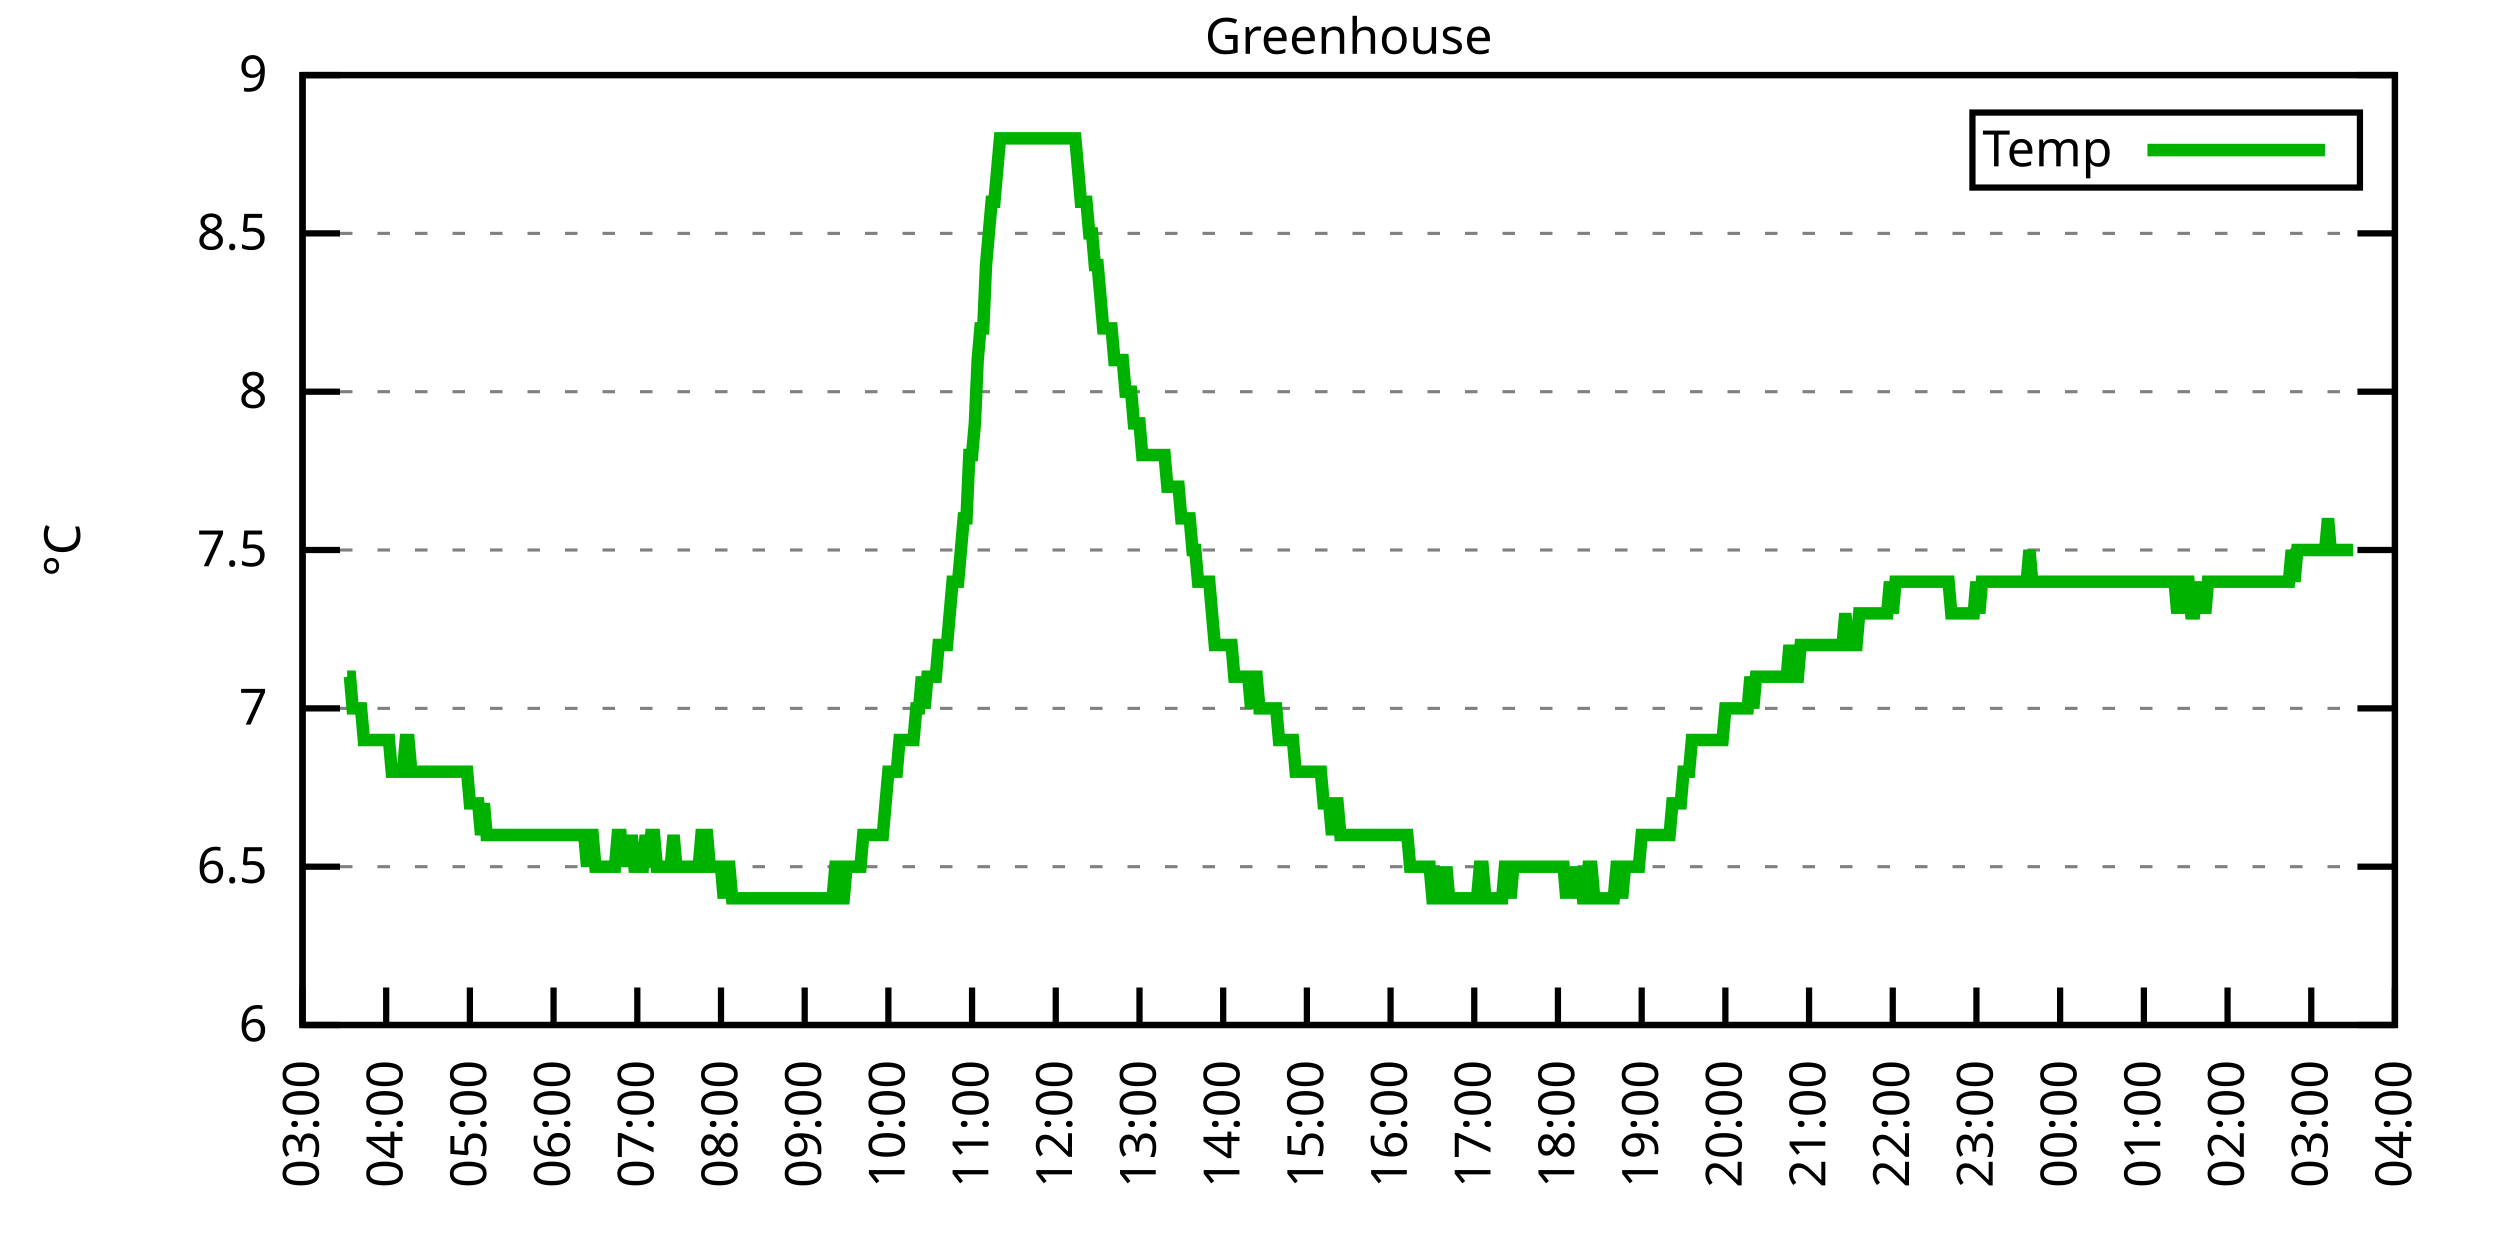
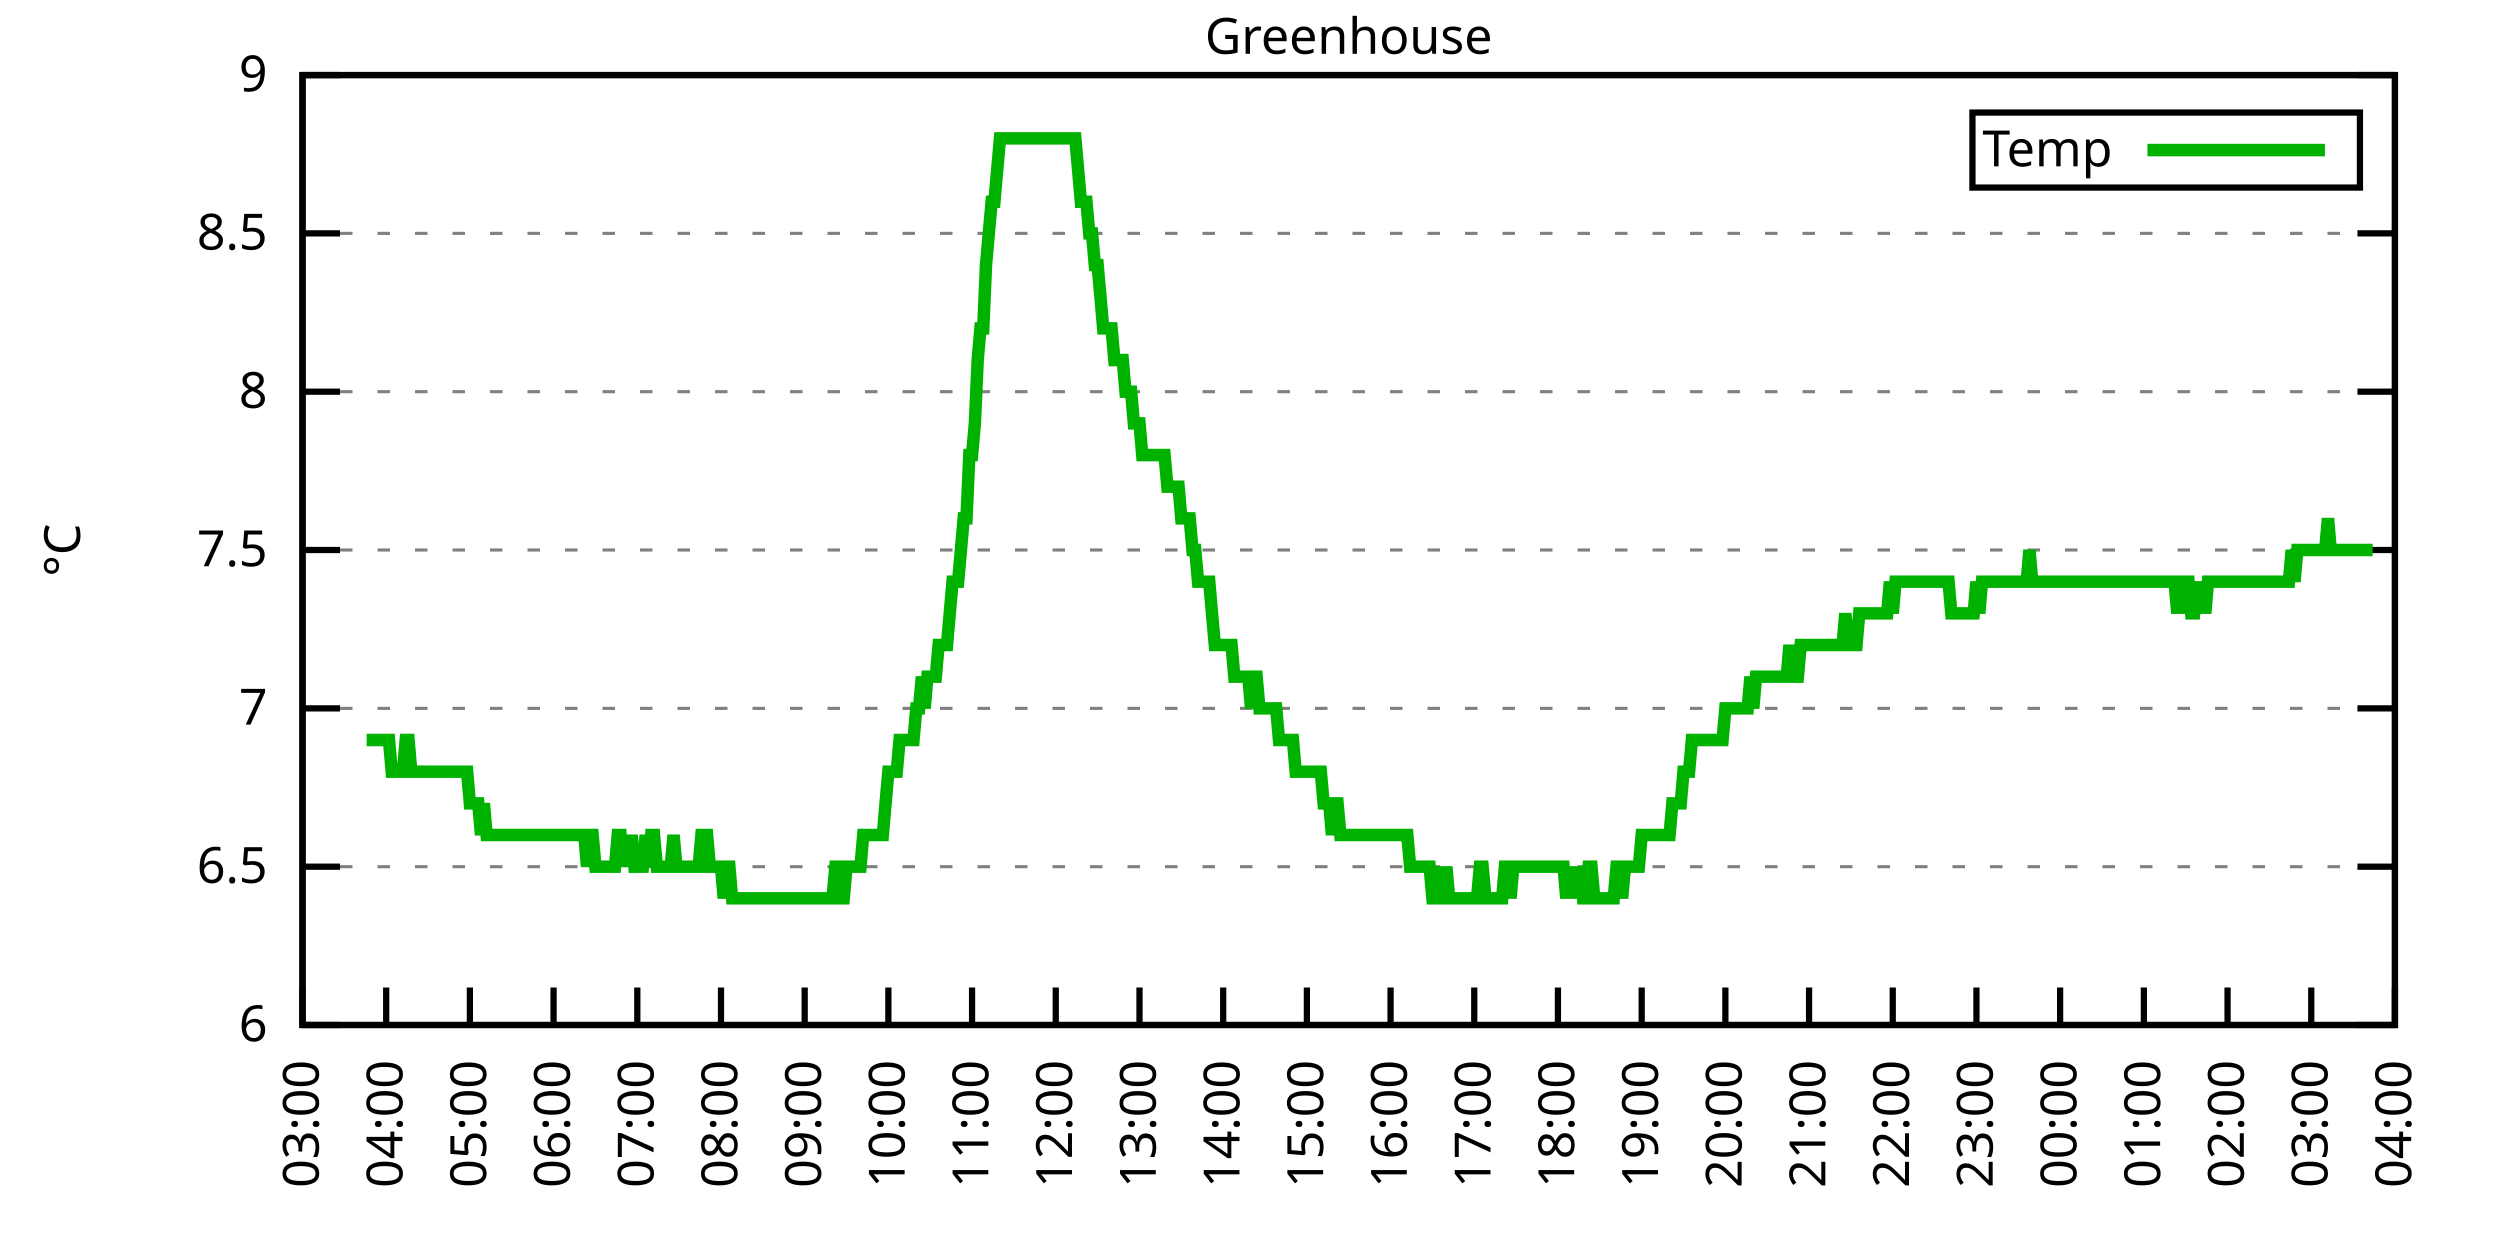
<svg xmlns="http://www.w3.org/2000/svg" xmlns:xlink="http://www.w3.org/1999/xlink" width="400" height="200" viewBox="0 0 400 200">
  <g id="gnuplot_canvas">
    <rect x="0" y="0" width="400" height="200" fill="none" />
    <defs>
      <circle id="gpDot" r="0.5" stroke-width="0.5" stroke="currentColor" />
      <path id="gpPt0" stroke-width="0.333" stroke="currentColor" d="M-1,0 h2 M0,-1 v2" />
      <path id="gpPt1" stroke-width="0.333" stroke="currentColor" d="M-1,-1 L1,1 M1,-1 L-1,1" />
      <path id="gpPt2" stroke-width="0.333" stroke="currentColor" d="M-1,0 L1,0 M0,-1 L0,1 M-1,-1 L1,1 M-1,1 L1,-1" />
      <rect id="gpPt3" stroke-width="0.333" stroke="currentColor" x="-1" y="-1" width="2" height="2" />
      <rect id="gpPt4" stroke-width="0.333" stroke="currentColor" fill="currentColor" x="-1" y="-1" width="2" height="2" />
      <circle id="gpPt5" stroke-width="0.333" stroke="currentColor" cx="0" cy="0" r="1" />
      <use xlink:href="#gpPt5" id="gpPt6" fill="currentColor" stroke="none" />
      <path id="gpPt7" stroke-width="0.333" stroke="currentColor" d="M0,-1.33 L-1.33,0.67 L1.33,0.67 z" />
      <use xlink:href="#gpPt7" id="gpPt8" fill="currentColor" stroke="none" />
      <use xlink:href="#gpPt7" id="gpPt9" stroke="currentColor" transform="rotate(180)" />
      <use xlink:href="#gpPt9" id="gpPt10" fill="currentColor" stroke="none" />
      <use xlink:href="#gpPt3" id="gpPt11" stroke="currentColor" transform="rotate(45)" />
      <use xlink:href="#gpPt11" id="gpPt12" fill="currentColor" stroke="none" />
      <path id="gpPt13" stroke-width="0.333" stroke="currentColor" d="M0,1.330 L1.265,0.411 L0.782,-1.067 L-0.782,-1.076 L-1.265,0.411 z" />
      <use xlink:href="#gpPt13" id="gpPt14" fill="currentColor" stroke="none" />
      <filter id="textbox" filterUnits="objectBoundingBox" x="0" y="0" height="1" width="1">
        <feFlood flood-color="white" flood-opacity="1" result="bgnd" />
        <feComposite in="SourceGraphic" in2="bgnd" operator="atop" />
      </filter>
      <filter id="greybox" filterUnits="objectBoundingBox" x="0" y="0" height="1" width="1">
        <feFlood flood-color="lightgrey" flood-opacity="1" result="grey" />
        <feComposite in="SourceGraphic" in2="grey" operator="atop" />
      </filter>
    </defs>
    <g fill="none" color="white" stroke="currentColor" stroke-width="1.00" stroke-linecap="butt" stroke-linejoin="miter">
</g>
    <g fill="none" color="black" stroke="currentColor" stroke-width="1.00" stroke-linecap="butt" stroke-linejoin="miter">
      <g stroke="none" shape-rendering="crispEdges">
        <polygon fill="rgb(255, 255, 255)" points="48.40,164.00 383.18,164.00 383.18,12.02 48.40,12.02 " />
      </g>
    </g>
    <g fill="none" color="black" stroke="currentColor" stroke-width="1.00" stroke-linecap="butt" stroke-linejoin="miter">
</g>
    <g fill="none" color="black" stroke="black" stroke-width="0.50" stroke-linecap="butt" stroke-linejoin="miter">
</g>
    <g fill="none" color="gray" stroke="currentColor" stroke-width="0.50" stroke-linecap="butt" stroke-linejoin="miter">
      <path stroke="gray" stroke-dasharray="2,4" class="gridline" d="M48.40,164.00 L383.19,164.00  " />
    </g>
    <g fill="none" color="gray" stroke="gray" stroke-width="1.00" stroke-linecap="butt" stroke-linejoin="miter">
</g>
    <g fill="none" color="black" stroke="currentColor" stroke-width="1.00" stroke-linecap="butt" stroke-linejoin="miter">
      <path stroke="black" d="M48.40,164.00 L54.40,164.00 M383.19,164.00 L377.19,164.00  " />
      <g transform="translate(42.80,166.60)" stroke="none" fill="black" font-family="Sans" font-size="8.00" text-anchor="end">
        <text>
          <tspan font-family="Sans"> 6</tspan>
        </text>
      </g>
    </g>
    <g fill="none" color="black" stroke="currentColor" stroke-width="1.00" stroke-linecap="butt" stroke-linejoin="miter">
</g>
    <g fill="none" color="black" stroke="black" stroke-width="0.50" stroke-linecap="butt" stroke-linejoin="miter">
</g>
    <g fill="none" color="gray" stroke="currentColor" stroke-width="0.50" stroke-linecap="butt" stroke-linejoin="miter">
      <path stroke="gray" stroke-dasharray="2,4" class="gridline" d="M48.40,138.67 L383.19,138.67  " />
    </g>
    <g fill="none" color="gray" stroke="gray" stroke-width="1.00" stroke-linecap="butt" stroke-linejoin="miter">
</g>
    <g fill="none" color="black" stroke="currentColor" stroke-width="1.00" stroke-linecap="butt" stroke-linejoin="miter">
      <path stroke="black" d="M48.40,138.67 L54.40,138.67 M383.19,138.67 L377.19,138.67  " />
      <g transform="translate(42.80,141.27)" stroke="none" fill="black" font-family="Sans" font-size="8.00" text-anchor="end">
        <text>
          <tspan font-family="Sans"> 6.5</tspan>
        </text>
      </g>
    </g>
    <g fill="none" color="black" stroke="currentColor" stroke-width="1.00" stroke-linecap="butt" stroke-linejoin="miter">
</g>
    <g fill="none" color="black" stroke="black" stroke-width="0.50" stroke-linecap="butt" stroke-linejoin="miter">
</g>
    <g fill="none" color="gray" stroke="currentColor" stroke-width="0.50" stroke-linecap="butt" stroke-linejoin="miter">
      <path stroke="gray" stroke-dasharray="2,4" class="gridline" d="M48.40,113.34 L383.19,113.34  " />
    </g>
    <g fill="none" color="gray" stroke="gray" stroke-width="1.00" stroke-linecap="butt" stroke-linejoin="miter">
</g>
    <g fill="none" color="black" stroke="currentColor" stroke-width="1.00" stroke-linecap="butt" stroke-linejoin="miter">
      <path stroke="black" d="M48.40,113.34 L54.40,113.34 M383.19,113.34 L377.19,113.34  " />
      <g transform="translate(42.80,115.94)" stroke="none" fill="black" font-family="Sans" font-size="8.00" text-anchor="end">
        <text>
          <tspan font-family="Sans"> 7</tspan>
        </text>
      </g>
    </g>
    <g fill="none" color="black" stroke="currentColor" stroke-width="1.00" stroke-linecap="butt" stroke-linejoin="miter">
</g>
    <g fill="none" color="black" stroke="black" stroke-width="0.50" stroke-linecap="butt" stroke-linejoin="miter">
</g>
    <g fill="none" color="gray" stroke="currentColor" stroke-width="0.50" stroke-linecap="butt" stroke-linejoin="miter">
      <path stroke="gray" stroke-dasharray="2,4" class="gridline" d="M48.40,88.00 L383.19,88.00  " />
    </g>
    <g fill="none" color="gray" stroke="gray" stroke-width="1.00" stroke-linecap="butt" stroke-linejoin="miter">
</g>
    <g fill="none" color="black" stroke="currentColor" stroke-width="1.00" stroke-linecap="butt" stroke-linejoin="miter">
      <path stroke="black" d="M48.40,88.00 L54.40,88.00 M383.19,88.00 L377.19,88.00  " />
      <g transform="translate(42.80,90.60)" stroke="none" fill="black" font-family="Sans" font-size="8.00" text-anchor="end">
        <text>
          <tspan font-family="Sans"> 7.5</tspan>
        </text>
      </g>
    </g>
    <g fill="none" color="black" stroke="currentColor" stroke-width="1.00" stroke-linecap="butt" stroke-linejoin="miter">
</g>
    <g fill="none" color="black" stroke="black" stroke-width="0.50" stroke-linecap="butt" stroke-linejoin="miter">
</g>
    <g fill="none" color="gray" stroke="currentColor" stroke-width="0.50" stroke-linecap="butt" stroke-linejoin="miter">
      <path stroke="gray" stroke-dasharray="2,4" class="gridline" d="M48.40,62.67 L383.19,62.67  " />
    </g>
    <g fill="none" color="gray" stroke="gray" stroke-width="1.00" stroke-linecap="butt" stroke-linejoin="miter">
</g>
    <g fill="none" color="black" stroke="currentColor" stroke-width="1.00" stroke-linecap="butt" stroke-linejoin="miter">
      <path stroke="black" d="M48.40,62.67 L54.40,62.67 M383.19,62.67 L377.19,62.67  " />
      <g transform="translate(42.80,65.27)" stroke="none" fill="black" font-family="Sans" font-size="8.00" text-anchor="end">
        <text>
          <tspan font-family="Sans"> 8</tspan>
        </text>
      </g>
    </g>
    <g fill="none" color="black" stroke="currentColor" stroke-width="1.00" stroke-linecap="butt" stroke-linejoin="miter">
</g>
    <g fill="none" color="black" stroke="black" stroke-width="0.50" stroke-linecap="butt" stroke-linejoin="miter">
</g>
    <g fill="none" color="gray" stroke="currentColor" stroke-width="0.50" stroke-linecap="butt" stroke-linejoin="miter">
      <path stroke="gray" stroke-dasharray="2,4" class="gridline" d="M48.40,37.34 L383.19,37.34  " />
    </g>
    <g fill="none" color="gray" stroke="gray" stroke-width="1.00" stroke-linecap="butt" stroke-linejoin="miter">
</g>
    <g fill="none" color="black" stroke="currentColor" stroke-width="1.00" stroke-linecap="butt" stroke-linejoin="miter">
      <path stroke="black" d="M48.40,37.34 L54.40,37.34 M383.19,37.34 L377.19,37.34  " />
      <g transform="translate(42.80,39.94)" stroke="none" fill="black" font-family="Sans" font-size="8.00" text-anchor="end">
        <text>
          <tspan font-family="Sans"> 8.5</tspan>
        </text>
      </g>
    </g>
    <g fill="none" color="black" stroke="currentColor" stroke-width="1.00" stroke-linecap="butt" stroke-linejoin="miter">
</g>
    <g fill="none" color="black" stroke="black" stroke-width="0.50" stroke-linecap="butt" stroke-linejoin="miter">
</g>
    <g fill="none" color="gray" stroke="currentColor" stroke-width="0.50" stroke-linecap="butt" stroke-linejoin="miter">
      <path stroke="gray" stroke-dasharray="2,4" class="gridline" d="M48.40,12.01 L383.19,12.01  " />
    </g>
    <g fill="none" color="gray" stroke="gray" stroke-width="1.00" stroke-linecap="butt" stroke-linejoin="miter">
</g>
    <g fill="none" color="black" stroke="currentColor" stroke-width="1.00" stroke-linecap="butt" stroke-linejoin="miter">
      <path stroke="black" d="M48.40,12.01 L54.40,12.01 M383.19,12.01 L377.19,12.01  " />
      <g transform="translate(42.80,14.61)" stroke="none" fill="black" font-family="Sans" font-size="8.00" text-anchor="end">
        <text>
          <tspan font-family="Sans"> 9</tspan>
        </text>
      </g>
    </g>
    <g fill="none" color="black" stroke="currentColor" stroke-width="1.00" stroke-linecap="butt" stroke-linejoin="miter">
      <path stroke="black" d="M48.40,164.00 L48.40,158.00  " />
      <g transform="translate(51.00,169.60) rotate(270.00)" stroke="none" fill="black" font-family="Sans" font-size="8.00" text-anchor="end">
        <text>
          <tspan font-family="Sans">03:00</tspan>
        </text>
      </g>
    </g>
    <g fill="none" color="black" stroke="currentColor" stroke-width="1.00" stroke-linecap="butt" stroke-linejoin="miter">
      <path stroke="black" d="M61.79,164.00 L61.79,158.00  " />
      <g transform="translate(64.39,169.60) rotate(270.00)" stroke="none" fill="black" font-family="Sans" font-size="8.00" text-anchor="end">
        <text>
          <tspan font-family="Sans">04:00</tspan>
        </text>
      </g>
    </g>
    <g fill="none" color="black" stroke="currentColor" stroke-width="1.00" stroke-linecap="butt" stroke-linejoin="miter">
      <path stroke="black" d="M75.18,164.00 L75.18,158.00  " />
      <g transform="translate(77.78,169.60) rotate(270.00)" stroke="none" fill="black" font-family="Sans" font-size="8.00" text-anchor="end">
        <text>
          <tspan font-family="Sans">05:00</tspan>
        </text>
      </g>
    </g>
    <g fill="none" color="black" stroke="currentColor" stroke-width="1.00" stroke-linecap="butt" stroke-linejoin="miter">
      <path stroke="black" d="M88.57,164.00 L88.57,158.00  " />
      <g transform="translate(91.17,169.60) rotate(270.00)" stroke="none" fill="black" font-family="Sans" font-size="8.00" text-anchor="end">
        <text>
          <tspan font-family="Sans">06:00</tspan>
        </text>
      </g>
    </g>
    <g fill="none" color="black" stroke="currentColor" stroke-width="1.00" stroke-linecap="butt" stroke-linejoin="miter">
      <path stroke="black" d="M101.97,164.00 L101.97,158.00  " />
      <g transform="translate(104.57,169.60) rotate(270.00)" stroke="none" fill="black" font-family="Sans" font-size="8.00" text-anchor="end">
        <text>
          <tspan font-family="Sans">07:00</tspan>
        </text>
      </g>
    </g>
    <g fill="none" color="black" stroke="currentColor" stroke-width="1.00" stroke-linecap="butt" stroke-linejoin="miter">
      <path stroke="black" d="M115.36,164.00 L115.36,158.00  " />
      <g transform="translate(117.96,169.60) rotate(270.00)" stroke="none" fill="black" font-family="Sans" font-size="8.00" text-anchor="end">
        <text>
          <tspan font-family="Sans">08:00</tspan>
        </text>
      </g>
    </g>
    <g fill="none" color="black" stroke="currentColor" stroke-width="1.00" stroke-linecap="butt" stroke-linejoin="miter">
      <path stroke="black" d="M128.75,164.00 L128.75,158.00  " />
      <g transform="translate(131.35,169.60) rotate(270.00)" stroke="none" fill="black" font-family="Sans" font-size="8.00" text-anchor="end">
        <text>
          <tspan font-family="Sans">09:00</tspan>
        </text>
      </g>
    </g>
    <g fill="none" color="black" stroke="currentColor" stroke-width="1.00" stroke-linecap="butt" stroke-linejoin="miter">
      <path stroke="black" d="M142.14,164.00 L142.14,158.00  " />
      <g transform="translate(144.74,169.60) rotate(270.00)" stroke="none" fill="black" font-family="Sans" font-size="8.00" text-anchor="end">
        <text>
          <tspan font-family="Sans">10:00</tspan>
        </text>
      </g>
    </g>
    <g fill="none" color="black" stroke="currentColor" stroke-width="1.00" stroke-linecap="butt" stroke-linejoin="miter">
      <path stroke="black" d="M155.53,164.00 L155.53,158.00  " />
      <g transform="translate(158.13,169.60) rotate(270.00)" stroke="none" fill="black" font-family="Sans" font-size="8.00" text-anchor="end">
        <text>
          <tspan font-family="Sans">11:00</tspan>
        </text>
      </g>
    </g>
    <g fill="none" color="black" stroke="currentColor" stroke-width="1.00" stroke-linecap="butt" stroke-linejoin="miter">
      <path stroke="black" d="M168.92,164.00 L168.92,158.00  " />
      <g transform="translate(171.52,169.60) rotate(270.00)" stroke="none" fill="black" font-family="Sans" font-size="8.00" text-anchor="end">
        <text>
          <tspan font-family="Sans">12:00</tspan>
        </text>
      </g>
    </g>
    <g fill="none" color="black" stroke="currentColor" stroke-width="1.00" stroke-linecap="butt" stroke-linejoin="miter">
      <path stroke="black" d="M182.32,164.00 L182.32,158.00  " />
      <g transform="translate(184.92,169.60) rotate(270.00)" stroke="none" fill="black" font-family="Sans" font-size="8.00" text-anchor="end">
        <text>
          <tspan font-family="Sans">13:00</tspan>
        </text>
      </g>
    </g>
    <g fill="none" color="black" stroke="currentColor" stroke-width="1.00" stroke-linecap="butt" stroke-linejoin="miter">
      <path stroke="black" d="M195.71,164.00 L195.71,158.00  " />
      <g transform="translate(198.31,169.60) rotate(270.00)" stroke="none" fill="black" font-family="Sans" font-size="8.00" text-anchor="end">
        <text>
          <tspan font-family="Sans">14:00</tspan>
        </text>
      </g>
    </g>
    <g fill="none" color="black" stroke="currentColor" stroke-width="1.00" stroke-linecap="butt" stroke-linejoin="miter">
      <path stroke="black" d="M209.10,164.00 L209.10,158.00  " />
      <g transform="translate(211.70,169.60) rotate(270.00)" stroke="none" fill="black" font-family="Sans" font-size="8.00" text-anchor="end">
        <text>
          <tspan font-family="Sans">15:00</tspan>
        </text>
      </g>
    </g>
    <g fill="none" color="black" stroke="currentColor" stroke-width="1.00" stroke-linecap="butt" stroke-linejoin="miter">
      <path stroke="black" d="M222.49,164.00 L222.49,158.00  " />
      <g transform="translate(225.09,169.60) rotate(270.00)" stroke="none" fill="black" font-family="Sans" font-size="8.00" text-anchor="end">
        <text>
          <tspan font-family="Sans">16:00</tspan>
        </text>
      </g>
    </g>
    <g fill="none" color="black" stroke="currentColor" stroke-width="1.00" stroke-linecap="butt" stroke-linejoin="miter">
      <path stroke="black" d="M235.88,164.00 L235.88,158.00  " />
      <g transform="translate(238.48,169.60) rotate(270.00)" stroke="none" fill="black" font-family="Sans" font-size="8.00" text-anchor="end">
        <text>
          <tspan font-family="Sans">17:00</tspan>
        </text>
      </g>
    </g>
    <g fill="none" color="black" stroke="currentColor" stroke-width="1.00" stroke-linecap="butt" stroke-linejoin="miter">
      <path stroke="black" d="M249.27,164.00 L249.27,158.00  " />
      <g transform="translate(251.87,169.60) rotate(270.00)" stroke="none" fill="black" font-family="Sans" font-size="8.00" text-anchor="end">
        <text>
          <tspan font-family="Sans">18:00</tspan>
        </text>
      </g>
    </g>
    <g fill="none" color="black" stroke="currentColor" stroke-width="1.00" stroke-linecap="butt" stroke-linejoin="miter">
      <path stroke="black" d="M262.67,164.00 L262.67,158.00  " />
      <g transform="translate(265.27,169.60) rotate(270.00)" stroke="none" fill="black" font-family="Sans" font-size="8.00" text-anchor="end">
        <text>
          <tspan font-family="Sans">19:00</tspan>
        </text>
      </g>
    </g>
    <g fill="none" color="black" stroke="currentColor" stroke-width="1.00" stroke-linecap="butt" stroke-linejoin="miter">
      <path stroke="black" d="M276.06,164.00 L276.06,158.00  " />
      <g transform="translate(278.66,169.60) rotate(270.00)" stroke="none" fill="black" font-family="Sans" font-size="8.00" text-anchor="end">
        <text>
          <tspan font-family="Sans">20:00</tspan>
        </text>
      </g>
    </g>
    <g fill="none" color="black" stroke="currentColor" stroke-width="1.00" stroke-linecap="butt" stroke-linejoin="miter">
      <path stroke="black" d="M289.45,164.00 L289.45,158.00  " />
      <g transform="translate(292.05,169.60) rotate(270.00)" stroke="none" fill="black" font-family="Sans" font-size="8.00" text-anchor="end">
        <text>
          <tspan font-family="Sans">21:00</tspan>
        </text>
      </g>
    </g>
    <g fill="none" color="black" stroke="currentColor" stroke-width="1.00" stroke-linecap="butt" stroke-linejoin="miter">
      <path stroke="black" d="M302.84,164.00 L302.84,158.00  " />
      <g transform="translate(305.44,169.60) rotate(270.00)" stroke="none" fill="black" font-family="Sans" font-size="8.00" text-anchor="end">
        <text>
          <tspan font-family="Sans">22:00</tspan>
        </text>
      </g>
    </g>
    <g fill="none" color="black" stroke="currentColor" stroke-width="1.00" stroke-linecap="butt" stroke-linejoin="miter">
      <path stroke="black" d="M316.23,164.00 L316.23,158.00  " />
      <g transform="translate(318.83,169.60) rotate(270.00)" stroke="none" fill="black" font-family="Sans" font-size="8.00" text-anchor="end">
        <text>
          <tspan font-family="Sans">23:00</tspan>
        </text>
      </g>
    </g>
    <g fill="none" color="black" stroke="currentColor" stroke-width="1.00" stroke-linecap="butt" stroke-linejoin="miter">
      <path stroke="black" d="M329.62,164.00 L329.62,158.00  " />
      <g transform="translate(332.22,169.60) rotate(270.00)" stroke="none" fill="black" font-family="Sans" font-size="8.00" text-anchor="end">
        <text>
          <tspan font-family="Sans">00:00</tspan>
        </text>
      </g>
    </g>
    <g fill="none" color="black" stroke="currentColor" stroke-width="1.00" stroke-linecap="butt" stroke-linejoin="miter">
      <path stroke="black" d="M343.02,164.00 L343.02,158.00  " />
      <g transform="translate(345.62,169.60) rotate(270.00)" stroke="none" fill="black" font-family="Sans" font-size="8.00" text-anchor="end">
        <text>
          <tspan font-family="Sans">01:00</tspan>
        </text>
      </g>
    </g>
    <g fill="none" color="black" stroke="currentColor" stroke-width="1.00" stroke-linecap="butt" stroke-linejoin="miter">
      <path stroke="black" d="M356.41,164.00 L356.41,158.00  " />
      <g transform="translate(359.01,169.60) rotate(270.00)" stroke="none" fill="black" font-family="Sans" font-size="8.00" text-anchor="end">
        <text>
          <tspan font-family="Sans">02:00</tspan>
        </text>
      </g>
    </g>
    <g fill="none" color="black" stroke="currentColor" stroke-width="1.00" stroke-linecap="butt" stroke-linejoin="miter">
      <path stroke="black" d="M369.80,164.00 L369.80,158.00  " />
      <g transform="translate(372.40,169.60) rotate(270.00)" stroke="none" fill="black" font-family="Sans" font-size="8.00" text-anchor="end">
        <text>
          <tspan font-family="Sans">03:00</tspan>
        </text>
      </g>
    </g>
    <g fill="none" color="black" stroke="currentColor" stroke-width="1.00" stroke-linecap="butt" stroke-linejoin="miter">
      <path stroke="black" d="M383.19,164.00 L383.19,158.00  " />
      <g transform="translate(385.79,169.60) rotate(270.00)" stroke="none" fill="black" font-family="Sans" font-size="8.00" text-anchor="end">
        <text>
          <tspan font-family="Sans">04:00</tspan>
        </text>
      </g>
    </g>
    <g fill="none" color="black" stroke="currentColor" stroke-width="1.00" stroke-linecap="butt" stroke-linejoin="miter">
</g>
    <g fill="none" color="black" stroke="currentColor" stroke-width="1.00" stroke-linecap="butt" stroke-linejoin="miter">
      <path stroke="black" d="M48.40,12.01 L48.40,164.00 L383.19,164.00 L383.19,12.01 L48.40,12.01 Z  " />
    </g>
    <g fill="none" color="black" stroke="currentColor" stroke-width="1.00" stroke-linecap="butt" stroke-linejoin="miter">
</g>
    <g fill="none" color="black" stroke="currentColor" stroke-width="1.00" stroke-linecap="butt" stroke-linejoin="miter">
      <path stroke="black" d="M315.59,30.01 L315.59,18.01 L377.59,18.01 L377.59,30.01 L315.59,30.01 Z  " />
    </g>
    <g id="Greenhouse_plot_1">
      <g fill="none" color="white" stroke="black" stroke-width="2.00" stroke-linecap="butt" stroke-linejoin="miter">
</g>
      <g fill="none" color="black" stroke="currentColor" stroke-width="2.00" stroke-linecap="butt" stroke-linejoin="miter">
        <g transform="translate(337.99,26.61)" stroke="none" fill="black" font-family="Sans" font-size="8.00" text-anchor="end">
          <text>
            <tspan font-family="Sans">Temp</tspan>
          </text>
        </g>
      </g>
      <g fill="none" color="black" stroke="currentColor" stroke-width="2.00" stroke-linecap="butt" stroke-linejoin="miter">
-         <path stroke="rgb(  0, 178,   0)" d="M343.59,24.01 L371.99,24.01 M55.54,108.27 L55.99,108.27 L56.43,113.34 L56.88,113.34 L57.33,113.34 L57.77,113.34   L58.22,118.40 L58.67,118.40 L59.11,118.40 L59.56,118.40 L60.01,118.40 L60.45,118.40 L60.90,118.40 L61.35,118.40   L61.79,118.40 L62.24,118.40 L62.68,123.47 L63.13,123.47 L63.58,123.47 L64.02,123.47 L64.47,123.47 L64.92,118.40   L65.36,118.40 L65.81,123.47 L66.26,123.47 L66.70,123.47 L67.15,123.47 L67.59,123.47 L68.04,123.47 L68.49,123.47   L68.93,123.47 L69.38,123.47 L69.83,123.47 L70.27,123.47 L70.72,123.47 L71.17,123.47 L71.61,123.47 L72.06,123.47   L72.50,123.47 L72.95,123.47 L73.40,123.47 L73.84,123.47 L74.29,123.47 L74.74,123.47 L75.18,128.54 L75.63,128.54   L76.08,128.54 L76.52,128.54 L76.97,133.60 L77.42,128.54 L77.86,133.60 L78.31,133.60 L78.75,133.60 L79.20,133.60   L79.65,133.60 L80.09,133.60 L80.54,133.60 L80.99,133.60 L81.43,133.60 L81.88,133.60 L82.33,133.60 L82.77,133.60   L83.22,133.60 L83.66,133.60 L84.11,133.60 L84.56,133.60 L85.00,133.60 L85.45,133.60 L85.90,133.60 L86.34,133.60   L86.79,133.60 L87.24,133.60 L87.68,133.60 L88.13,133.60 L88.57,133.60 L89.02,133.60 L89.47,133.60 L89.91,133.60   L90.36,133.60 L90.81,133.60 L91.25,133.60 L91.70,133.60 L92.15,133.60 L92.59,133.60 L93.04,133.60 L93.49,133.60   L93.93,138.67 L94.38,133.60 L94.82,133.60 L95.27,138.67 L95.72,138.67 L96.16,138.67 L96.61,138.67 L97.06,138.67   L97.50,138.67 L97.95,138.67 L98.40,138.67 L98.84,133.60 L99.29,133.60 L99.73,138.67 L100.18,133.60 L100.63,138.67   L101.07,133.60 L101.52,138.67 L101.97,138.67 L102.41,138.67 L102.86,138.67 L103.31,133.60 L103.75,138.67 L104.20,133.60   L104.64,133.60 L105.09,138.67 L105.54,138.67 L105.98,138.67 L106.43,138.67 L106.88,138.67 L107.32,138.67 L107.77,133.60   L108.22,138.67 L108.66,138.67 L109.11,138.67 L109.55,138.67 L110.00,138.67 L110.45,138.67 L110.89,138.67 L111.34,138.67   L111.79,138.67 L112.23,133.60 L112.68,133.60 L113.13,133.60 L113.57,138.67 L114.02,138.67 L114.47,138.67 L114.91,138.67   L115.36,138.67 L115.80,143.73 L116.25,138.67 L116.70,138.67 L117.14,143.73 L117.59,143.73 L118.04,143.73 L118.48,143.73   L118.93,143.73 L119.38,143.73 L119.82,143.73 L120.27,143.73 L120.71,143.73 L121.16,143.73 L121.61,143.73 L122.05,143.73   L122.50,143.73 L122.95,143.73 L123.39,143.73 L123.84,143.73 L124.29,143.73 L124.73,143.73 L125.18,143.73 L125.62,143.73   L126.07,143.73 L126.52,143.73 L126.96,143.73 L127.41,143.73 L127.86,143.73 L128.30,143.73 L128.75,143.73 L129.20,143.73   L129.64,143.73 L130.09,143.73 L130.54,143.73 L130.98,143.73 L131.43,143.73 L131.87,143.73 L132.32,143.73 L132.77,143.73   L133.21,143.73 L133.66,138.67 L134.11,138.67 L134.55,143.73 L135.00,143.73 L135.45,138.67 L135.89,138.67 L136.34,138.67   L136.78,138.67 L137.23,138.67 L137.68,138.67 L138.12,133.60 L138.57,133.60 L139.02,133.60 L139.46,133.60 L139.91,133.60   L140.36,133.60 L140.80,133.60 L141.25,133.60 L141.69,128.54 L142.14,123.47 L142.59,123.47 L143.03,123.47 L143.48,123.47   L143.93,118.40 L144.37,118.40 L144.82,118.40 L145.27,118.40 L145.71,118.40 L146.16,118.40 L146.61,113.34 L147.05,113.34   L147.50,108.27 L147.94,113.34 L148.39,108.27 L148.84,108.27 L149.28,108.27 L149.73,108.27 L150.18,103.20 L150.62,103.20   L151.07,103.20 L151.52,103.20 L151.96,98.14 L152.41,93.07 L152.85,93.07 L153.30,93.07 L153.75,88.00 L154.19,82.94   L154.64,82.94 L155.09,72.81 L155.53,72.81 L155.98,67.74 L156.43,57.61 L156.87,52.54 L157.32,52.54 L157.76,42.41   L158.21,37.34 L158.66,32.28 L159.10,32.28 L159.55,27.21 L160.00,22.14 L160.44,22.14 L160.89,22.14 L161.34,22.14   L161.78,22.14 L162.23,22.14 L162.67,22.14 L163.12,22.14 L163.57,22.14 L164.01,22.14 L164.46,22.14 L164.91,22.14   L165.35,22.14 L165.80,22.14 L166.25,22.14 L166.69,22.14 L167.14,22.14 L167.59,22.14 L168.03,22.14 L168.48,22.14   L168.92,22.14 L169.37,22.14 L169.82,22.14 L170.26,22.14 L170.71,22.14 L171.16,22.14 L171.60,22.14 L172.05,22.14   L172.50,27.21 L172.94,32.28 L173.39,32.28 L173.83,32.28 L174.28,37.34 L174.73,37.34 L175.17,42.41 L175.62,42.41   L176.07,47.47 L176.51,52.54 L176.96,52.54 L177.41,52.54 L177.85,52.54 L178.30,57.61 L178.74,57.61 L179.19,57.61   L179.64,57.61 L180.08,62.67 L180.53,62.67 L180.98,62.67 L181.42,67.74 L181.87,67.74 L182.32,67.74 L182.76,72.81   L183.21,72.81 L183.66,72.81 L184.10,72.81 L184.55,72.81 L184.99,72.81 L185.44,72.81 L185.89,72.81 L186.33,72.81   L186.78,77.87 L187.23,77.87 L187.67,77.87 L188.12,77.87 L188.57,77.87 L189.01,82.94 L189.46,82.94 L189.90,82.94   L190.35,82.94 L190.80,88.00 L191.24,88.00 L191.69,93.07 L192.14,93.07 L192.58,93.07 L193.03,93.07 L193.48,93.07   L193.92,98.14 L194.37,103.20 L194.81,103.20 L195.26,103.20 L195.71,103.20 L196.15,103.20 L196.60,103.20 L197.05,103.20   L197.49,108.27 L197.94,108.27 L198.39,108.27 L198.83,108.27 L199.28,108.27 L199.73,108.27 L200.17,113.34 L200.62,108.27   L201.06,108.27 L201.51,113.34 L201.96,113.34 L202.40,113.34 L202.85,113.34 L203.30,113.34 L203.74,113.34 L204.19,113.34   L204.64,118.40 L205.08,118.40 L205.53,118.40 L205.97,118.40 L206.42,118.40 L206.87,118.40 L207.31,123.47 L207.76,123.47   L208.21,123.47 L208.65,123.47 L209.10,123.47 L209.55,123.47 L209.99,123.47 L210.44,123.47 L210.88,123.47 L211.33,123.47   L211.78,128.54 L212.22,128.54 L212.67,128.54 L213.12,133.60 L213.56,128.54 L214.01,128.54 L214.46,133.60 L214.90,133.60   L215.35,133.60 L215.80,133.60 L216.24,133.60 L216.69,133.60 L217.13,133.60 L217.58,133.60 L218.03,133.60 L218.47,133.60   L218.92,133.60 L219.37,133.60 L219.81,133.60 L220.26,133.60 L220.71,133.60 L221.15,133.60 L221.60,133.60 L222.04,133.60   L222.49,133.60 L222.94,133.60 L223.38,133.60 L223.83,133.60 L224.28,133.60 L224.72,133.60 L225.17,133.60 L225.62,138.67   L226.06,138.67 L226.51,138.67 L226.95,138.67 L227.40,138.67 L227.85,138.67 L228.29,138.67 L228.74,138.67 L229.19,143.73   L229.63,143.73 L230.08,138.67 L230.53,143.73 L230.97,143.73 L231.42,138.67 L231.86,143.73 L232.31,143.73 L232.76,143.73   L233.20,143.73 L233.65,143.73 L234.10,143.73 L234.54,143.73 L234.99,143.73 L235.44,143.73 L235.88,143.73 L236.33,143.73   L236.78,138.67 L237.22,138.67 L237.67,143.73 L238.11,143.73 L238.56,143.73 L239.01,143.73 L239.45,143.73 L239.90,143.73   L240.35,143.73 L240.79,138.67 L241.24,138.67 L241.69,143.73 L242.13,138.67 L242.58,138.67 L243.02,138.67 L243.47,138.67   L243.92,138.67 L244.36,138.67 L244.81,138.67 L245.26,138.67 L245.70,138.67 L246.15,138.67 L246.60,138.67 L247.04,138.67   L247.49,138.67 L247.93,138.67 L248.38,138.67 L248.83,138.67 L249.27,138.67 L249.72,138.67 L250.17,138.67 L250.61,143.73   L251.06,138.67 L251.51,143.73 L251.95,138.67 L252.40,143.73 L252.85,138.67 L253.29,143.73 L253.74,143.73 L254.18,138.67   L254.63,138.67 L255.08,143.73 L255.52,143.73 L255.97,143.73 L256.42,143.73 L256.86,143.73 L257.31,143.73 L257.76,143.73   L258.20,143.73 L258.65,138.67 L259.09,138.67 L259.54,143.73 L259.99,138.67 L260.43,138.67 L260.88,138.67 L261.33,138.67   L261.77,138.67 L262.22,138.67 L262.67,133.60 L263.11,133.60 L263.56,133.60 L264.00,133.60 L264.45,133.60 L264.90,133.60   L265.34,133.60 L265.79,133.60 L266.24,133.60 L266.68,133.60 L267.13,133.60 L267.58,128.54 L268.02,128.54 L268.47,128.54   L268.92,128.54 L269.36,123.47 L269.81,123.47 L270.25,123.47 L270.70,118.40 L271.15,118.40 L271.59,118.40 L272.04,118.40   L272.49,118.40 L272.93,118.40 L273.38,118.40 L273.83,118.40 L274.27,118.40 L274.72,118.40 L275.16,118.40 L275.61,118.40   L276.06,113.34 L276.50,113.34 L276.95,113.34 L277.40,113.34 L277.84,113.34 L278.29,113.34 L278.74,113.34 L279.18,113.34   L279.63,113.34 L280.07,108.27 L280.52,113.34 L280.97,108.27 L281.41,108.27 L281.86,108.27 L282.31,108.27 L282.75,108.27   L283.20,108.27 L283.65,108.27 L284.09,108.27 L284.54,108.27 L284.98,108.27 L285.43,108.27 L285.88,108.27 L286.32,103.20   L286.77,108.27 L287.22,108.27 L287.66,108.27 L288.11,103.20 L288.56,103.20 L289.00,103.20 L289.45,103.20 L289.90,103.20   L290.34,103.20 L290.79,103.20 L291.23,103.20 L291.68,103.20 L292.13,103.20 L292.57,103.20 L293.02,103.20 L293.47,103.20   L293.91,103.20 L294.36,103.20 L294.81,103.20 L295.25,98.14 L295.70,103.20 L296.14,103.20 L296.59,103.20 L297.04,103.20   L297.48,98.14 L297.93,98.14 L298.38,98.14 L298.82,98.14 L299.27,98.14 L299.72,98.14 L300.16,98.14 L300.61,98.14   L301.05,98.14 L301.50,98.14 L301.95,98.14 L302.39,93.07 L302.84,98.14 L303.29,93.07 L303.73,93.07 L304.18,93.07   L304.63,93.07 L305.07,93.07 L305.52,93.07 L305.97,93.07 L306.41,93.07 L306.86,93.07 L307.30,93.07 L307.75,93.07   L308.20,93.07 L308.64,93.07 L309.09,93.07 L309.54,93.07 L309.98,93.07 L310.43,93.07 L310.88,93.07 L311.32,93.07   L311.77,93.07 L312.21,98.14 L312.66,98.14 L313.11,98.14 L313.55,98.14 L314.00,98.14 L314.45,98.14 L314.89,98.14   L315.34,98.14 L315.79,98.14 L316.23,93.07 L316.68,98.14 L317.12,93.07 L317.57,93.07 L318.02,93.07 L318.46,93.07   L318.91,93.07 L319.36,93.07 L319.80,93.07 L320.25,93.07 L320.70,93.07 L321.14,93.07 L321.59,93.07 L322.04,93.07   L322.48,93.07 L322.93,93.07 L323.37,93.07 L323.82,93.07 L324.27,93.07 L324.71,88.00 L325.16,93.07 L325.61,93.07   L326.05,93.07 L326.50,93.07 L326.95,93.07 L327.39,93.07 L327.84,93.07 L328.28,93.07 L328.73,93.07 L329.18,93.07   L329.62,93.07 L330.07,93.07 L330.52,93.07 L330.96,93.07 L331.41,93.07 L331.86,93.07 L332.30,93.07 L332.75,93.07   L333.19,93.07 L333.64,93.07 L334.09,93.07 L334.53,93.07 L334.98,93.07 L335.43,93.07 L335.87,93.07 L336.32,93.07   L336.77,93.07 L337.21,93.07 L337.66,93.07 L338.10,93.07 L338.55,93.07 L339.00,93.07 L339.44,93.07 L339.89,93.07   L340.34,93.07 L340.78,93.07 L341.23,93.07 L341.68,93.07 L342.12,93.07 L342.57,93.07 L343.02,93.07 L343.46,93.07   L343.91,93.07 L344.35,93.07 L344.80,93.07 L345.25,93.07 L345.69,93.07 L346.14,93.07 L346.59,93.07 L347.03,93.07   L347.48,93.07 L347.93,93.07 L348.37,98.14 L348.82,93.07 L349.26,98.14 L349.71,93.07 L350.16,93.07 L350.60,98.14   L351.05,98.14 L351.50,93.07 L351.94,98.14 L352.39,93.07 L352.84,98.14 L353.28,93.07 L353.73,93.07 L354.17,93.07   L354.62,93.07 L355.07,93.07 L355.51,93.07 L355.96,93.07 L356.41,93.07 L356.85,93.07 L357.30,93.07 L357.75,93.07   L358.19,93.07 L358.64,93.07 L359.09,93.07 L359.53,93.07 L359.98,93.07 L360.42,93.07 L360.87,93.07 L361.32,93.07   L361.76,93.07 L362.21,93.07 L362.66,93.07 L363.10,93.07 L363.55,93.07 L364.00,93.07 L364.44,93.07 L364.89,93.07   L365.33,93.07 L365.78,93.07 L366.23,93.07 L366.67,88.00 L367.12,93.07 L367.57,88.00 L368.01,88.00 L368.46,88.00   L368.91,88.00 L369.35,88.00 L369.80,88.00 L370.24,88.00 L370.69,88.00 L371.14,88.00 L371.58,88.00 L372.03,88.00   L372.48,82.94 L372.92,88.00 L373.37,88.00 L373.82,88.00 L374.26,88.00 L374.71,88.00 L375.16,88.00 L375.60,88.00   L376.05,88.00 L376.49,88.00  " />
+         <path stroke="rgb(  0, 178,   0)" d="M343.59,24.01 L371.99,24.01 M58.67,118.40 L59.11,118.40 L59.56,118.40 L60.01,118.40 L60.45,118.40 L60.90,118.40   L61.35,118.40 L61.79,118.40 L62.24,118.40 L62.68,123.47 L63.13,123.47 L63.58,123.47 L64.02,123.47 L64.47,123.47   L64.92,118.40 L65.36,118.40 L65.81,123.47 L66.26,123.47 L66.70,123.47 L67.15,123.47 L67.59,123.47 L68.04,123.47   L68.49,123.47 L68.93,123.47 L69.38,123.47 L69.83,123.47 L70.27,123.47 L70.72,123.47 L71.17,123.47 L71.61,123.47   L72.06,123.47 L72.50,123.47 L72.95,123.47 L73.40,123.47 L73.84,123.47 L74.29,123.47 L74.74,123.47 L75.18,128.54   L75.63,128.54 L76.08,128.54 L76.52,128.54 L76.97,133.60 L77.42,128.54 L77.86,133.60 L78.31,133.60 L78.75,133.60   L79.20,133.60 L79.65,133.60 L80.09,133.60 L80.54,133.60 L80.99,133.60 L81.43,133.60 L81.88,133.60 L82.33,133.60   L82.77,133.60 L83.22,133.60 L83.66,133.60 L84.11,133.60 L84.56,133.60 L85.00,133.60 L85.45,133.60 L85.90,133.60   L86.34,133.60 L86.79,133.60 L87.24,133.60 L87.68,133.60 L88.13,133.60 L88.57,133.60 L89.02,133.60 L89.47,133.60   L89.91,133.60 L90.36,133.60 L90.81,133.60 L91.25,133.60 L91.70,133.60 L92.15,133.60 L92.59,133.60 L93.04,133.60   L93.49,133.60 L93.93,138.67 L94.38,133.60 L94.82,133.60 L95.27,138.67 L95.72,138.67 L96.16,138.67 L96.61,138.67   L97.06,138.67 L97.50,138.67 L97.95,138.67 L98.40,138.67 L98.84,133.60 L99.29,133.60 L99.73,138.67 L100.18,133.60   L100.63,138.67 L101.07,133.60 L101.52,138.67 L101.97,138.67 L102.41,138.67 L102.86,138.67 L103.31,133.60 L103.75,138.67   L104.20,133.60 L104.64,133.60 L105.09,138.67 L105.54,138.67 L105.98,138.67 L106.43,138.67 L106.88,138.67 L107.32,138.67   L107.77,133.60 L108.22,138.67 L108.66,138.67 L109.11,138.67 L109.55,138.67 L110.00,138.67 L110.45,138.67 L110.89,138.67   L111.34,138.67 L111.79,138.67 L112.23,133.60 L112.68,133.60 L113.13,133.60 L113.57,138.67 L114.02,138.67 L114.47,138.67   L114.91,138.67 L115.36,138.67 L115.80,143.73 L116.25,138.67 L116.70,138.67 L117.14,143.73 L117.59,143.73 L118.04,143.73   L118.48,143.73 L118.93,143.73 L119.38,143.73 L119.82,143.73 L120.27,143.73 L120.71,143.73 L121.16,143.73 L121.61,143.73   L122.05,143.73 L122.50,143.73 L122.95,143.73 L123.39,143.73 L123.84,143.73 L124.29,143.73 L124.73,143.73 L125.18,143.73   L125.62,143.73 L126.07,143.73 L126.52,143.73 L126.96,143.73 L127.41,143.73 L127.86,143.73 L128.30,143.73 L128.75,143.73   L129.20,143.73 L129.64,143.73 L130.09,143.73 L130.54,143.73 L130.98,143.73 L131.43,143.73 L131.87,143.73 L132.32,143.73   L132.77,143.73 L133.21,143.73 L133.66,138.67 L134.11,138.67 L134.55,143.73 L135.00,143.73 L135.45,138.67 L135.89,138.67   L136.34,138.67 L136.78,138.67 L137.23,138.67 L137.68,138.67 L138.12,133.60 L138.57,133.60 L139.02,133.60 L139.46,133.60   L139.91,133.60 L140.36,133.60 L140.80,133.60 L141.25,133.60 L141.69,128.54 L142.14,123.47 L142.59,123.47 L143.03,123.47   L143.48,123.47 L143.93,118.40 L144.37,118.40 L144.82,118.40 L145.27,118.40 L145.71,118.40 L146.16,118.40 L146.61,113.34   L147.05,113.34 L147.50,108.27 L147.94,113.34 L148.39,108.27 L148.84,108.27 L149.28,108.27 L149.73,108.27 L150.18,103.20   L150.62,103.20 L151.07,103.20 L151.52,103.20 L151.96,98.14 L152.41,93.07 L152.85,93.07 L153.30,93.07 L153.75,88.00   L154.19,82.94 L154.64,82.94 L155.09,72.81 L155.53,72.81 L155.98,67.74 L156.43,57.61 L156.87,52.54 L157.32,52.54   L157.76,42.41 L158.21,37.34 L158.66,32.28 L159.10,32.28 L159.55,27.21 L160.00,22.14 L160.44,22.14 L160.89,22.14   L161.34,22.14 L161.78,22.14 L162.23,22.14 L162.67,22.14 L163.12,22.14 L163.57,22.14 L164.01,22.14 L164.46,22.14   L164.91,22.14 L165.35,22.14 L165.80,22.14 L166.25,22.14 L166.69,22.14 L167.14,22.14 L167.59,22.14 L168.03,22.14   L168.48,22.14 L168.92,22.14 L169.37,22.14 L169.82,22.14 L170.26,22.14 L170.71,22.14 L171.16,22.14 L171.60,22.14   L172.05,22.14 L172.50,27.21 L172.94,32.28 L173.39,32.28 L173.83,32.28 L174.28,37.34 L174.73,37.34 L175.17,42.41   L175.62,42.41 L176.07,47.47 L176.51,52.54 L176.96,52.54 L177.41,52.54 L177.85,52.54 L178.30,57.61 L178.74,57.61   L179.19,57.61 L179.64,57.61 L180.08,62.67 L180.53,62.67 L180.98,62.67 L181.42,67.74 L181.87,67.74 L182.32,67.74   L182.76,72.81 L183.21,72.81 L183.66,72.81 L184.10,72.81 L184.55,72.81 L184.99,72.81 L185.44,72.81 L185.89,72.81   L186.33,72.81 L186.78,77.87 L187.23,77.87 L187.67,77.87 L188.12,77.87 L188.57,77.87 L189.01,82.94 L189.46,82.94   L189.90,82.94 L190.35,82.94 L190.80,88.00 L191.24,88.00 L191.69,93.07 L192.14,93.07 L192.58,93.07 L193.03,93.07   L193.48,93.07 L193.92,98.14 L194.37,103.20 L194.81,103.20 L195.26,103.20 L195.71,103.20 L196.15,103.20 L196.60,103.20   L197.05,103.20 L197.49,108.27 L197.94,108.27 L198.39,108.27 L198.83,108.27 L199.28,108.27 L199.73,108.27 L200.17,113.34   L200.62,108.27 L201.06,108.27 L201.51,113.34 L201.96,113.34 L202.40,113.34 L202.85,113.34 L203.30,113.34 L203.74,113.34   L204.19,113.34 L204.64,118.40 L205.08,118.40 L205.53,118.40 L205.97,118.40 L206.42,118.40 L206.87,118.40 L207.31,123.47   L207.76,123.47 L208.21,123.47 L208.65,123.47 L209.10,123.47 L209.55,123.47 L209.99,123.47 L210.44,123.47 L210.88,123.47   L211.33,123.47 L211.78,128.54 L212.22,128.54 L212.67,128.54 L213.12,133.60 L213.56,128.54 L214.01,128.54 L214.46,133.60   L214.90,133.60 L215.35,133.60 L215.80,133.60 L216.24,133.60 L216.69,133.60 L217.13,133.60 L217.58,133.60 L218.03,133.60   L218.47,133.60 L218.92,133.60 L219.37,133.60 L219.81,133.60 L220.26,133.60 L220.71,133.60 L221.15,133.60 L221.60,133.60   L222.04,133.60 L222.49,133.60 L222.94,133.60 L223.38,133.60 L223.83,133.60 L224.28,133.60 L224.72,133.60 L225.17,133.60   L225.62,138.67 L226.06,138.67 L226.51,138.67 L226.95,138.67 L227.40,138.67 L227.85,138.67 L228.29,138.67 L228.74,138.67   L229.19,143.73 L229.63,143.73 L230.08,138.67 L230.53,143.73 L230.97,143.73 L231.42,138.67 L231.86,143.73 L232.31,143.73   L232.76,143.73 L233.20,143.73 L233.65,143.73 L234.10,143.73 L234.54,143.73 L234.99,143.73 L235.44,143.73 L235.88,143.73   L236.33,143.73 L236.78,138.67 L237.22,138.67 L237.67,143.73 L238.11,143.73 L238.56,143.73 L239.01,143.73 L239.45,143.73   L239.90,143.73 L240.35,143.73 L240.79,138.67 L241.24,138.67 L241.69,143.73 L242.13,138.67 L242.58,138.67 L243.02,138.67   L243.47,138.67 L243.92,138.67 L244.36,138.67 L244.81,138.67 L245.26,138.67 L245.70,138.67 L246.15,138.67 L246.60,138.67   L247.04,138.67 L247.49,138.67 L247.93,138.67 L248.38,138.67 L248.83,138.67 L249.27,138.67 L249.72,138.67 L250.17,138.67   L250.61,143.73 L251.06,138.67 L251.51,143.73 L251.95,138.67 L252.40,143.73 L252.85,138.67 L253.29,143.73 L253.74,143.73   L254.18,138.67 L254.63,138.67 L255.08,143.73 L255.52,143.73 L255.97,143.73 L256.42,143.73 L256.86,143.73 L257.31,143.73   L257.76,143.73 L258.20,143.73 L258.65,138.67 L259.09,138.67 L259.54,143.73 L259.99,138.67 L260.43,138.67 L260.88,138.67   L261.33,138.67 L261.77,138.67 L262.22,138.67 L262.67,133.60 L263.11,133.60 L263.56,133.60 L264.00,133.60 L264.45,133.60   L264.90,133.60 L265.34,133.60 L265.79,133.60 L266.24,133.60 L266.68,133.60 L267.13,133.60 L267.58,128.54 L268.02,128.54   L268.47,128.54 L268.92,128.54 L269.36,123.47 L269.81,123.47 L270.25,123.47 L270.70,118.40 L271.15,118.40 L271.59,118.40   L272.04,118.40 L272.49,118.40 L272.93,118.40 L273.38,118.40 L273.83,118.40 L274.27,118.40 L274.72,118.40 L275.16,118.40   L275.61,118.40 L276.06,113.34 L276.50,113.34 L276.95,113.34 L277.40,113.34 L277.84,113.34 L278.29,113.34 L278.74,113.34   L279.18,113.34 L279.63,113.34 L280.07,108.27 L280.52,113.34 L280.97,108.27 L281.41,108.27 L281.86,108.27 L282.31,108.27   L282.75,108.27 L283.20,108.27 L283.65,108.27 L284.09,108.27 L284.54,108.27 L284.98,108.27 L285.43,108.27 L285.88,108.27   L286.32,103.20 L286.77,108.27 L287.22,108.27 L287.66,108.27 L288.11,103.20 L288.56,103.20 L289.00,103.20 L289.45,103.20   L289.90,103.20 L290.34,103.20 L290.79,103.20 L291.23,103.20 L291.68,103.20 L292.13,103.20 L292.57,103.20 L293.02,103.20   L293.47,103.20 L293.91,103.20 L294.36,103.20 L294.81,103.20 L295.25,98.14 L295.70,103.20 L296.14,103.20 L296.59,103.20   L297.04,103.20 L297.48,98.14 L297.93,98.14 L298.38,98.14 L298.82,98.14 L299.27,98.14 L299.72,98.14 L300.16,98.14   L300.61,98.14 L301.05,98.14 L301.50,98.14 L301.95,98.14 L302.39,93.07 L302.84,98.14 L303.29,93.07 L303.73,93.07   L304.18,93.07 L304.63,93.07 L305.07,93.07 L305.52,93.07 L305.97,93.07 L306.41,93.07 L306.86,93.07 L307.30,93.07   L307.75,93.07 L308.20,93.07 L308.64,93.07 L309.09,93.07 L309.54,93.07 L309.98,93.07 L310.43,93.07 L310.88,93.07   L311.32,93.07 L311.77,93.07 L312.21,98.14 L312.66,98.14 L313.11,98.14 L313.55,98.14 L314.00,98.14 L314.45,98.14   L314.89,98.14 L315.34,98.14 L315.79,98.14 L316.23,93.07 L316.68,98.14 L317.12,93.07 L317.57,93.07 L318.02,93.07   L318.46,93.07 L318.91,93.07 L319.36,93.07 L319.80,93.07 L320.25,93.07 L320.70,93.07 L321.14,93.07 L321.59,93.07   L322.04,93.07 L322.48,93.07 L322.93,93.07 L323.37,93.07 L323.82,93.07 L324.27,93.07 L324.71,88.00 L325.16,93.07   L325.61,93.07 L326.05,93.07 L326.50,93.07 L326.95,93.07 L327.39,93.07 L327.84,93.07 L328.28,93.07 L328.73,93.07   L329.18,93.07 L329.62,93.07 L330.07,93.07 L330.52,93.07 L330.96,93.07 L331.41,93.07 L331.86,93.07 L332.30,93.07   L332.75,93.07 L333.19,93.07 L333.64,93.07 L334.09,93.07 L334.53,93.07 L334.98,93.07 L335.43,93.07 L335.87,93.07   L336.32,93.07 L336.77,93.07 L337.21,93.07 L337.66,93.07 L338.10,93.07 L338.55,93.07 L339.00,93.07 L339.44,93.07   L339.89,93.07 L340.34,93.07 L340.78,93.07 L341.23,93.07 L341.68,93.07 L342.12,93.07 L342.57,93.07 L343.02,93.07   L343.46,93.07 L343.91,93.07 L344.35,93.07 L344.80,93.07 L345.25,93.07 L345.69,93.07 L346.14,93.07 L346.59,93.07   L347.03,93.07 L347.48,93.07 L347.93,93.07 L348.37,98.14 L348.82,93.07 L349.26,98.14 L349.71,93.07 L350.16,93.07   L350.60,98.14 L351.05,98.14 L351.50,93.07 L351.94,98.14 L352.39,93.07 L352.84,98.14 L353.28,93.07 L353.73,93.07   L354.17,93.07 L354.62,93.07 L355.07,93.07 L355.51,93.07 L355.96,93.07 L356.41,93.07 L356.85,93.07 L357.30,93.07   L357.75,93.07 L358.19,93.07 L358.64,93.07 L359.09,93.07 L359.53,93.07 L359.98,93.07 L360.42,93.07 L360.87,93.07   L361.32,93.07 L361.76,93.07 L362.21,93.07 L362.66,93.07 L363.10,93.07 L363.55,93.07 L364.00,93.07 L364.44,93.07   L364.89,93.07 L365.33,93.07 L365.78,93.07 L366.23,93.07 L366.67,88.00 L367.12,93.07 L367.57,88.00 L368.01,88.00   L368.46,88.00 L368.91,88.00 L369.35,88.00 L369.80,88.00 L370.24,88.00 L370.69,88.00 L371.14,88.00 L371.58,88.00   L372.03,88.00 L372.48,82.94 L372.92,88.00 L373.37,88.00 L373.82,88.00 L374.26,88.00 L374.71,88.00 L375.16,88.00   L375.60,88.00 L376.05,88.00 L376.49,88.00 L376.94,88.00 L377.39,88.00 L377.83,88.00 L378.28,88.00 L378.73,88.00   L379.17,88.00 L379.62,88.00  " />
      </g>
    </g>
    <g fill="none" color="black" stroke="currentColor" stroke-width="2.00" stroke-linecap="butt" stroke-linejoin="miter">
</g>
    <g fill="none" color="black" stroke="black" stroke-width="1.00" stroke-linecap="butt" stroke-linejoin="miter">
</g>
    <g fill="none" color="black" stroke="currentColor" stroke-width="1.00" stroke-linecap="butt" stroke-linejoin="miter">
      <path stroke="black" d="M48.40,12.01 L48.40,164.00 L383.19,164.00 L383.19,12.01 L48.40,12.01 Z  " />
      <g transform="translate(12.80,88.01) rotate(270.00)" stroke="none" fill="black" font-family="Sans" font-size="8.00" text-anchor="middle">
        <text>
          <tspan font-family="Sans">°C</tspan>
        </text>
      </g>
    </g>
    <g fill="none" color="black" stroke="currentColor" stroke-width="1.00" stroke-linecap="butt" stroke-linejoin="miter">
</g>
    <g fill="none" color="black" stroke="currentColor" stroke-width="1.00" stroke-linecap="butt" stroke-linejoin="miter">
      <g transform="translate(215.79,8.61)" stroke="none" fill="black" font-family="Sans" font-size="8.00" text-anchor="middle">
        <text>
          <tspan font-family="Sans">Greenhouse</tspan>
        </text>
      </g>
    </g>
    <g fill="none" color="black" stroke="currentColor" stroke-width="1.00" stroke-linecap="butt" stroke-linejoin="miter">
</g>
  </g>
</svg>
